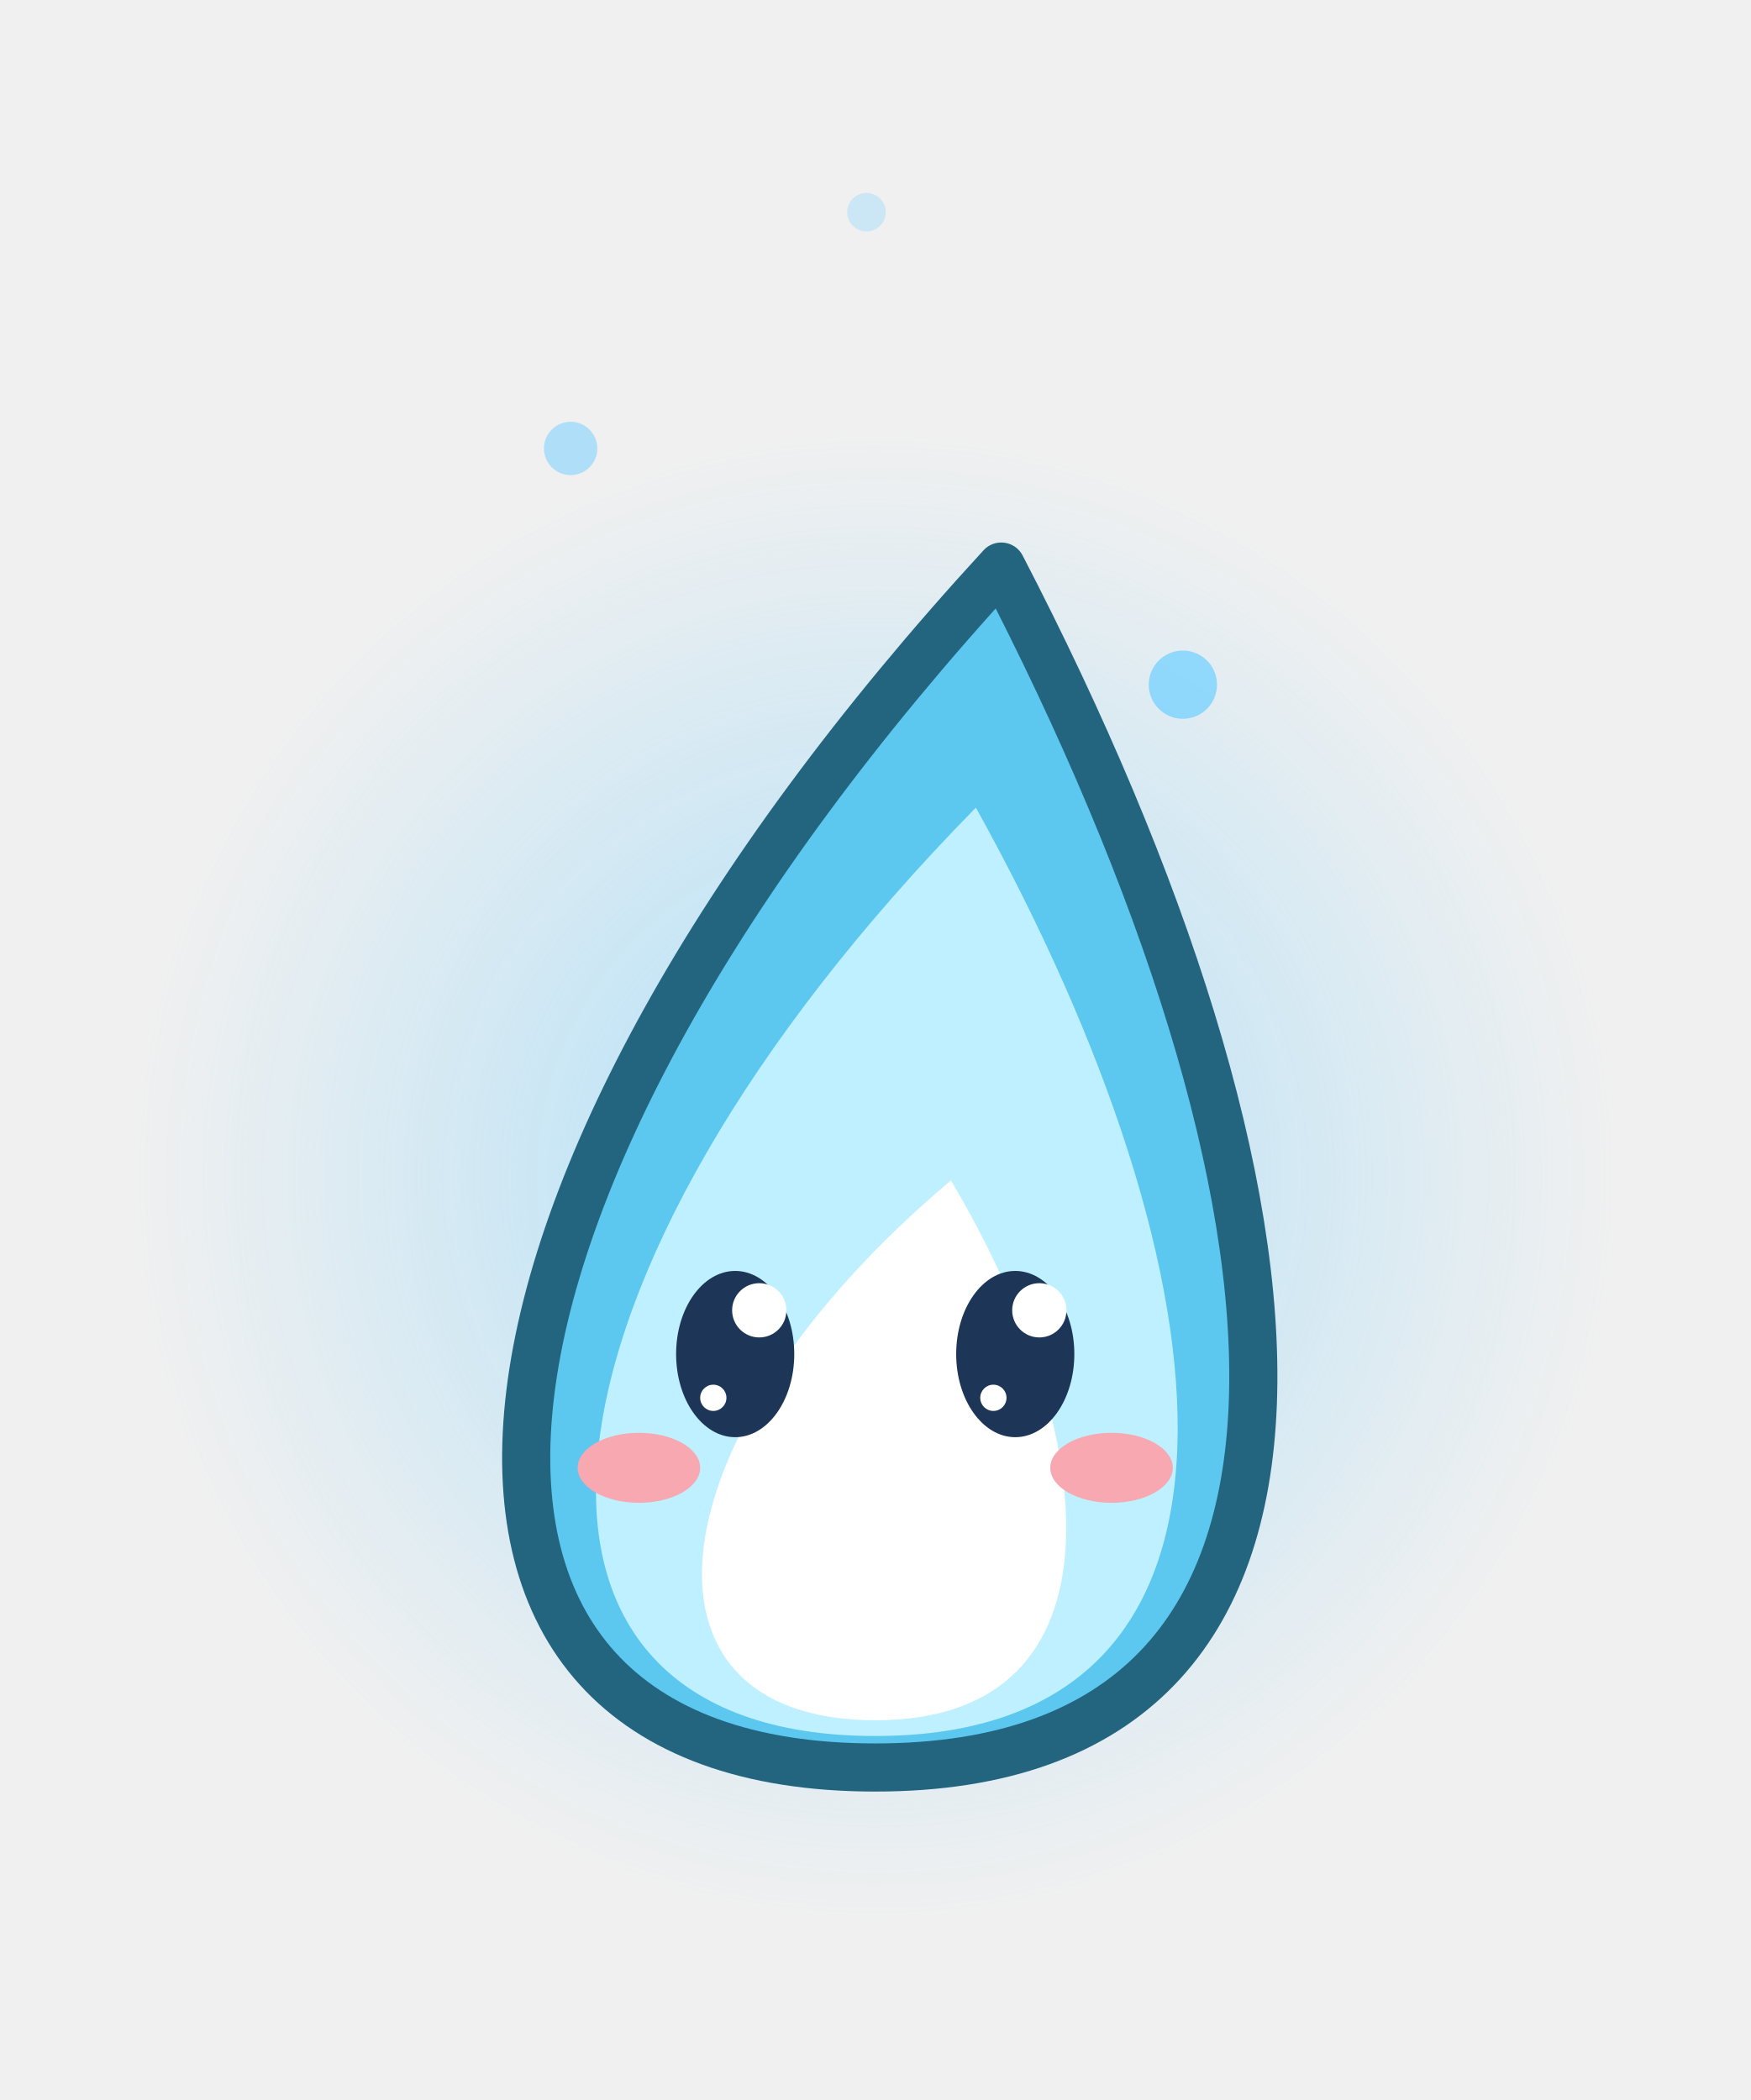
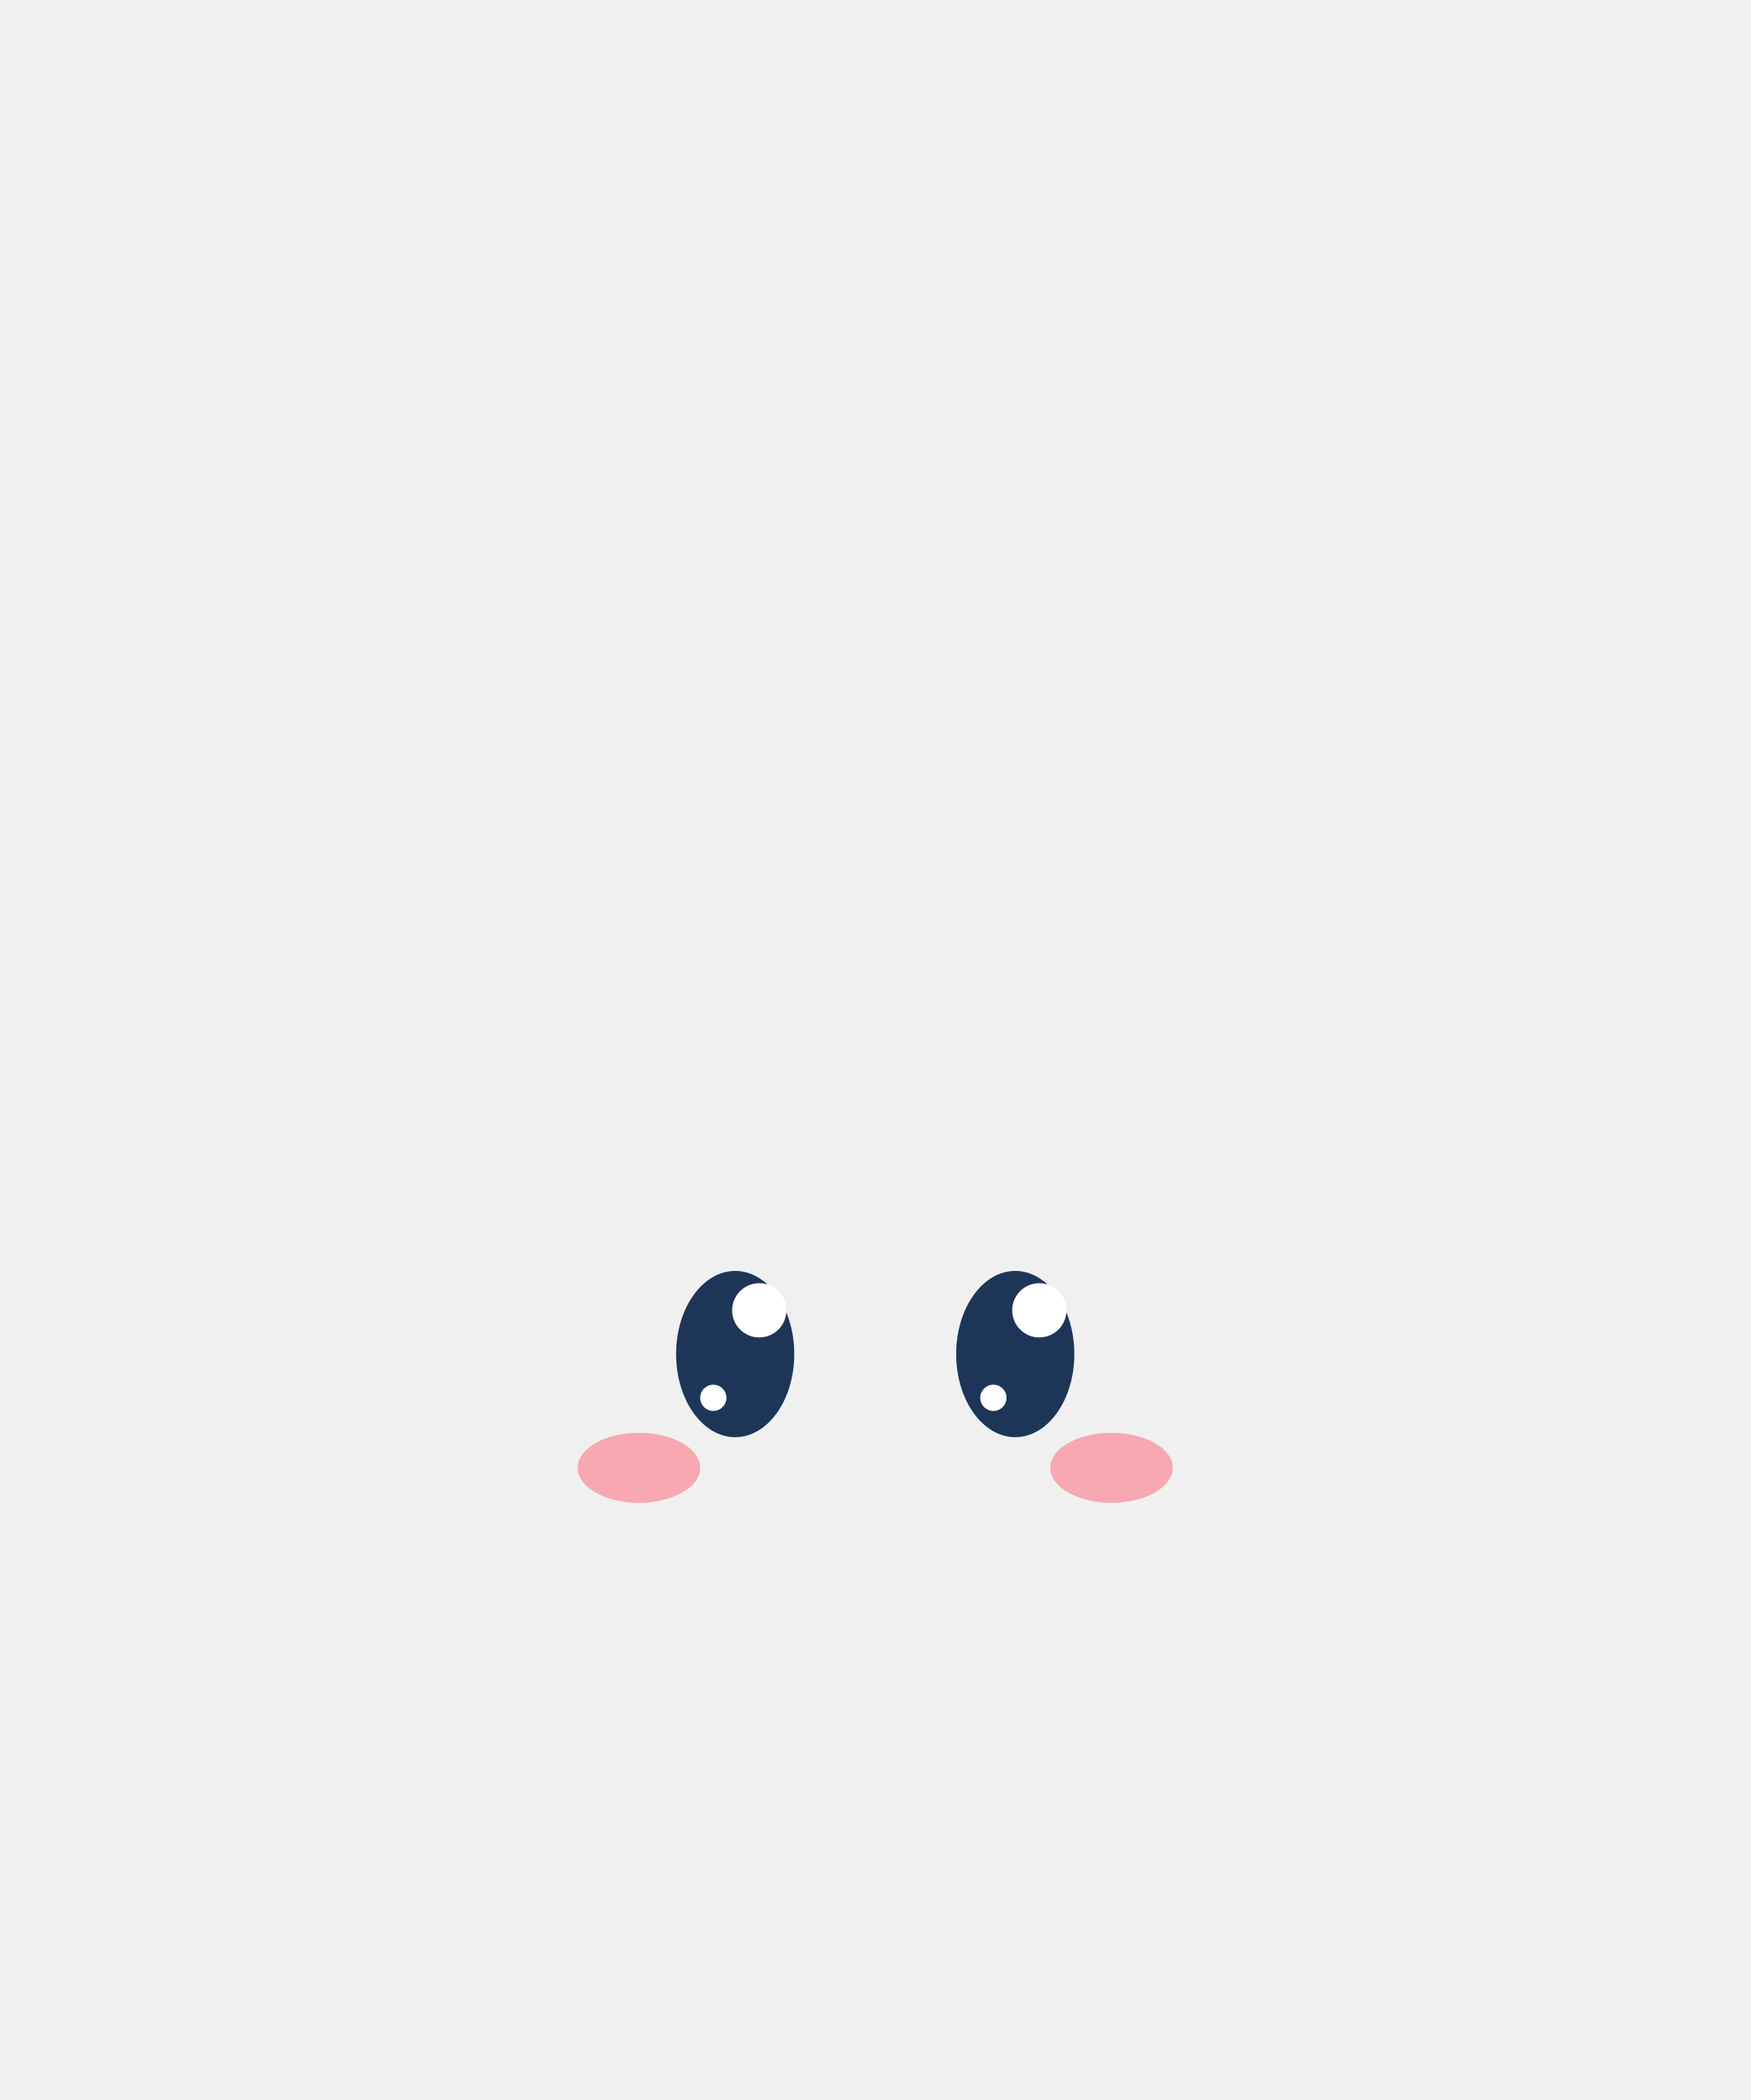
<svg xmlns="http://www.w3.org/2000/svg" width="40" height="48" viewBox="0 0 40 48">
-   <defs>
-     <radialGradient id="bhs11">
-       <stop offset="0" stop-color="rgb(120,210,255)" stop-opacity="0.55" />
-       <stop offset="1" stop-color="rgb(120,210,255)" stop-opacity="0" />
-     </radialGradient>
-   </defs>
-   <circle cx="20" cy="26.9" r="17" fill="url(#bhs11)" />
-   <path d="M20,40.4 C31.7,40.4 30.35,27.35 22.88,12.95 C9.65,27.35 8.3,40.4 20,40.4 Z" fill="#5CC8F0" stroke="#23647F" stroke-width="1.1" stroke-linejoin="round" stroke-linecap="round" />
-   <path d="M20,39.68 C29.36,39.68 28.28,29.24 22.3,18.46 C11.72,29.24 10.64,39.68 20,39.68 Z" fill="#BFF0FF" stroke="none" />
-   <path d="M20,39.32 C25.85,39.32 25.18,32.8 21.73,26.98 C14.83,32.8 14.15,39.32 20,39.32 Z" fill="#FFFFFF" stroke="none" />
-   <ellipse cx="27.03" cy="15.65" rx="0.78" ry="0.78" fill-opacity="0.77" fill="rgb(120,210,255)" stroke="none" />
-   <ellipse cx="13.04" cy="10.25" rx="0.61" ry="0.61" fill-opacity="0.54" fill="rgb(120,210,255)" stroke="none" />
-   <ellipse cx="19.8" cy="4.85" rx="0.44" ry="0.44" fill-opacity="0.31" fill="rgb(120,210,255)" stroke="none" />
  <ellipse cx="14.6" cy="33.55" rx="1.4" ry="0.8" fill="#F7A8B0" stroke="none" />
  <ellipse cx="25.4" cy="33.55" rx="1.4" ry="0.8" fill="#F7A8B0" stroke="none" />
  <ellipse cx="16.8" cy="30.95" rx="1.35" ry="1.9" fill="#1D3557" stroke="none" />
  <ellipse cx="17.35" cy="29.95" rx="0.62" ry="0.62" fill="#FFFFFF" stroke="none" />
  <ellipse cx="16.3" cy="31.95" rx="0.3" ry="0.3" fill="#FFFFFF" stroke="none" />
  <ellipse cx="23.2" cy="30.95" rx="1.35" ry="1.9" fill="#1D3557" stroke="none" />
  <ellipse cx="23.75" cy="29.95" rx="0.62" ry="0.62" fill="#FFFFFF" stroke="none" />
  <ellipse cx="22.7" cy="31.95" rx="0.3" ry="0.3" fill="#FFFFFF" stroke="none" />
</svg>
